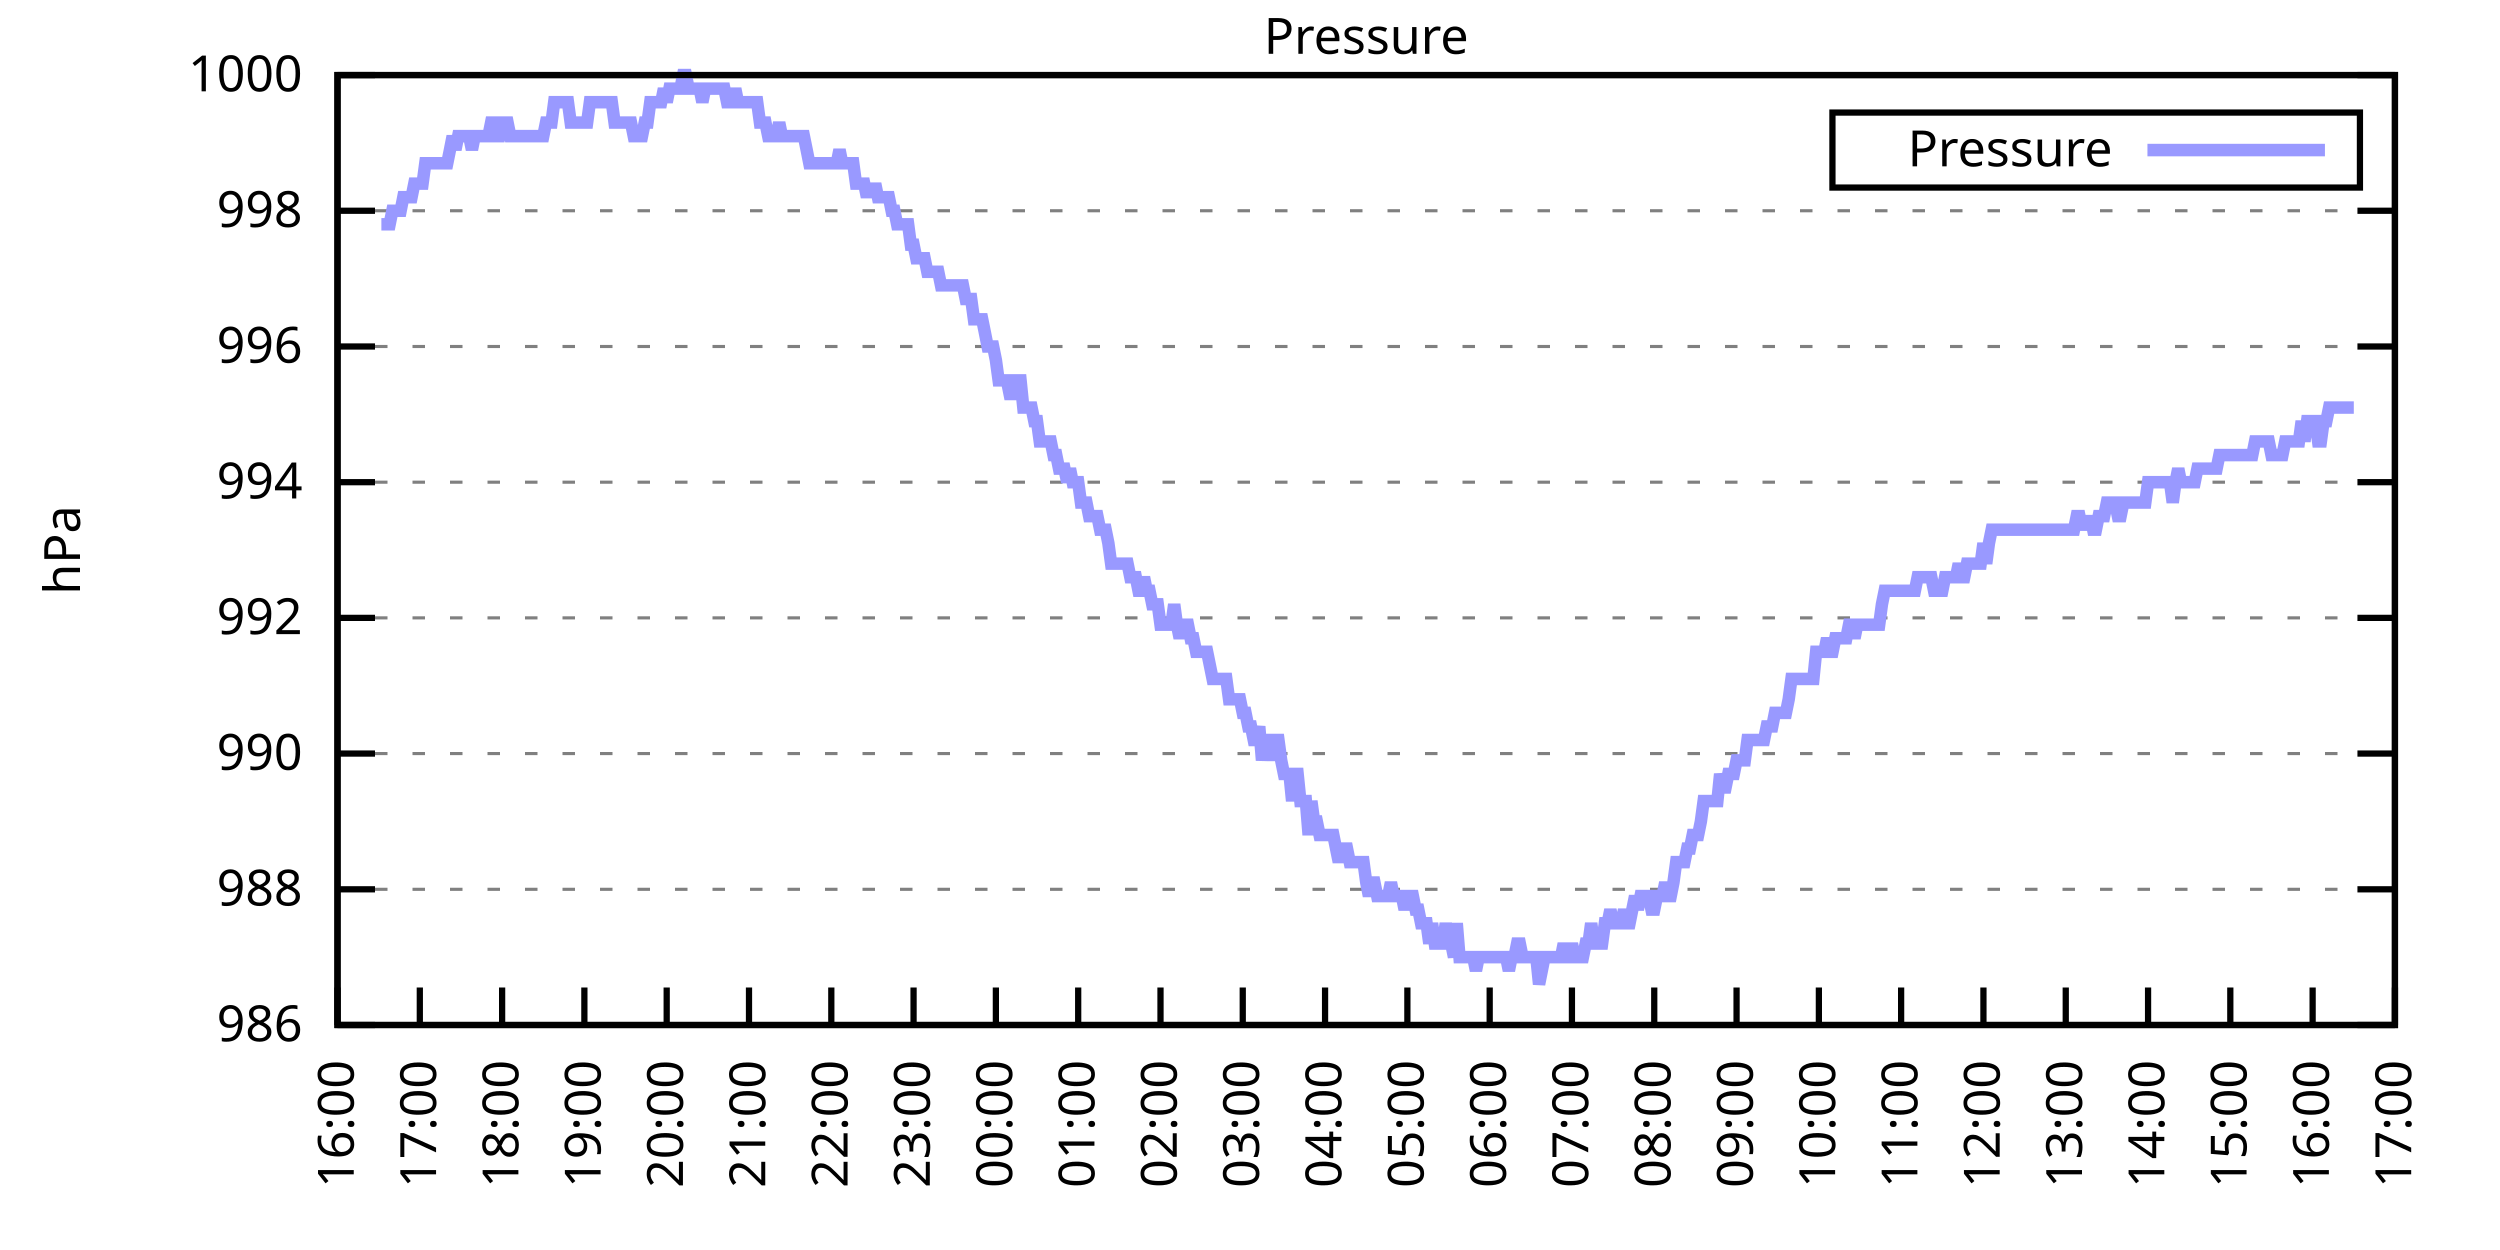
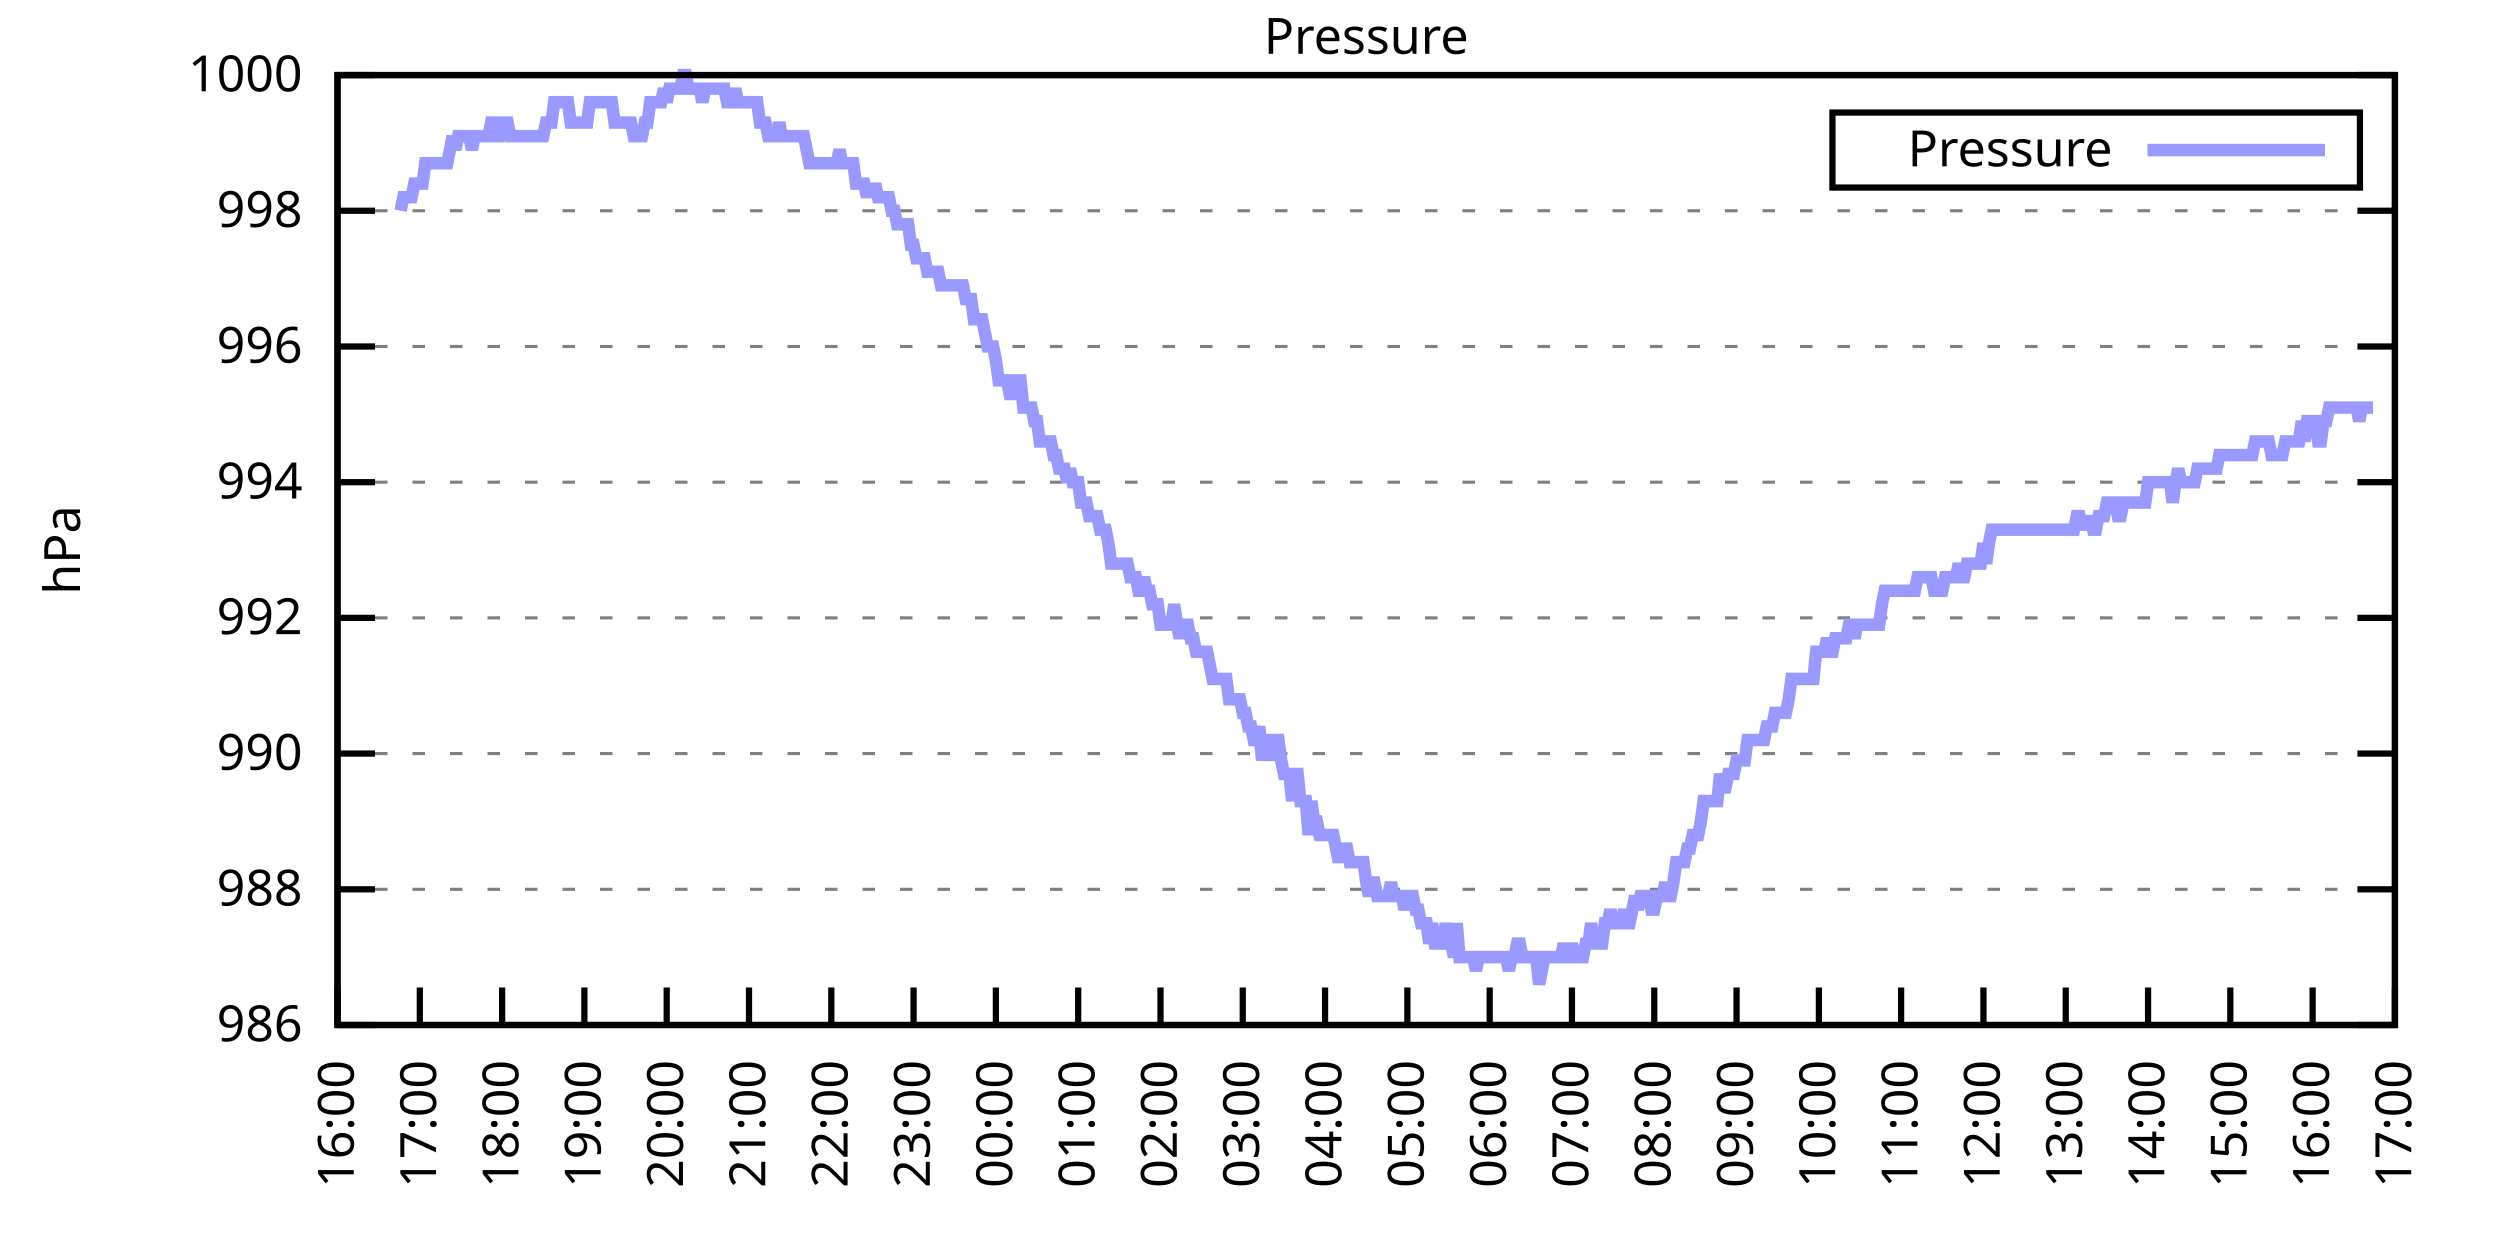
<svg xmlns="http://www.w3.org/2000/svg" xmlns:xlink="http://www.w3.org/1999/xlink" width="400" height="200" viewBox="0 0 400 200">
  <g id="gnuplot_canvas">
    <rect x="0" y="0" width="400" height="200" fill="none" />
    <defs>
      <circle id="gpDot" r="0.5" stroke-width="0.5" stroke="currentColor" />
      <path id="gpPt0" stroke-width="0.333" stroke="currentColor" d="M-1,0 h2 M0,-1 v2" />
      <path id="gpPt1" stroke-width="0.333" stroke="currentColor" d="M-1,-1 L1,1 M1,-1 L-1,1" />
      <path id="gpPt2" stroke-width="0.333" stroke="currentColor" d="M-1,0 L1,0 M0,-1 L0,1 M-1,-1 L1,1 M-1,1 L1,-1" />
      <rect id="gpPt3" stroke-width="0.333" stroke="currentColor" x="-1" y="-1" width="2" height="2" />
      <rect id="gpPt4" stroke-width="0.333" stroke="currentColor" fill="currentColor" x="-1" y="-1" width="2" height="2" />
      <circle id="gpPt5" stroke-width="0.333" stroke="currentColor" cx="0" cy="0" r="1" />
      <use xlink:href="#gpPt5" id="gpPt6" fill="currentColor" stroke="none" />
      <path id="gpPt7" stroke-width="0.333" stroke="currentColor" d="M0,-1.33 L-1.33,0.67 L1.33,0.67 z" />
      <use xlink:href="#gpPt7" id="gpPt8" fill="currentColor" stroke="none" />
      <use xlink:href="#gpPt7" id="gpPt9" stroke="currentColor" transform="rotate(180)" />
      <use xlink:href="#gpPt9" id="gpPt10" fill="currentColor" stroke="none" />
      <use xlink:href="#gpPt3" id="gpPt11" stroke="currentColor" transform="rotate(45)" />
      <use xlink:href="#gpPt11" id="gpPt12" fill="currentColor" stroke="none" />
      <path id="gpPt13" stroke-width="0.333" stroke="currentColor" d="M0,1.330 L1.265,0.411 L0.782,-1.067 L-0.782,-1.076 L-1.265,0.411 z" />
      <use xlink:href="#gpPt13" id="gpPt14" fill="currentColor" stroke="none" />
      <filter id="textbox" filterUnits="objectBoundingBox" x="0" y="0" height="1" width="1">
        <feFlood flood-color="white" flood-opacity="1" result="bgnd" />
        <feComposite in="SourceGraphic" in2="bgnd" operator="atop" />
      </filter>
      <filter id="greybox" filterUnits="objectBoundingBox" x="0" y="0" height="1" width="1">
        <feFlood flood-color="lightgrey" flood-opacity="1" result="grey" />
        <feComposite in="SourceGraphic" in2="grey" operator="atop" />
      </filter>
    </defs>
    <g fill="none" color="white" stroke="currentColor" stroke-width="1.00" stroke-linecap="butt" stroke-linejoin="miter">
</g>
    <g fill="none" color="black" stroke="currentColor" stroke-width="1.00" stroke-linecap="butt" stroke-linejoin="miter">
      <g stroke="none" shape-rendering="crispEdges">
        <polygon fill="rgb(255, 255, 255)" points="54.00,164.00 383.18,164.00 383.18,12.02 54.00,12.02 " />
      </g>
    </g>
    <g fill="none" color="black" stroke="currentColor" stroke-width="1.00" stroke-linecap="butt" stroke-linejoin="miter">
</g>
    <g fill="none" color="black" stroke="black" stroke-width="0.50" stroke-linecap="butt" stroke-linejoin="miter">
</g>
    <g fill="none" color="gray" stroke="currentColor" stroke-width="0.50" stroke-linecap="butt" stroke-linejoin="miter">
      <path stroke="gray" stroke-dasharray="2,4" class="gridline" d="M54.00,164.00 L383.19,164.00  " />
    </g>
    <g fill="none" color="gray" stroke="gray" stroke-width="1.00" stroke-linecap="butt" stroke-linejoin="miter">
</g>
    <g fill="none" color="black" stroke="currentColor" stroke-width="1.00" stroke-linecap="butt" stroke-linejoin="miter">
      <path stroke="black" d="M54.00,164.00 L60.00,164.00 M383.19,164.00 L377.19,164.00  " />
      <g transform="translate(48.40,166.60)" stroke="none" fill="black" font-family="Sans" font-size="8.00" text-anchor="end">
        <text>
          <tspan font-family="Sans"> 986</tspan>
        </text>
      </g>
    </g>
    <g fill="none" color="black" stroke="currentColor" stroke-width="1.00" stroke-linecap="butt" stroke-linejoin="miter">
</g>
    <g fill="none" color="black" stroke="black" stroke-width="0.50" stroke-linecap="butt" stroke-linejoin="miter">
</g>
    <g fill="none" color="gray" stroke="currentColor" stroke-width="0.50" stroke-linecap="butt" stroke-linejoin="miter">
      <path stroke="gray" stroke-dasharray="2,4" class="gridline" d="M54.00,142.29 L383.19,142.29  " />
    </g>
    <g fill="none" color="gray" stroke="gray" stroke-width="1.00" stroke-linecap="butt" stroke-linejoin="miter">
</g>
    <g fill="none" color="black" stroke="currentColor" stroke-width="1.00" stroke-linecap="butt" stroke-linejoin="miter">
      <path stroke="black" d="M54.00,142.29 L60.00,142.29 M383.19,142.29 L377.19,142.29  " />
      <g transform="translate(48.40,144.89)" stroke="none" fill="black" font-family="Sans" font-size="8.00" text-anchor="end">
        <text>
          <tspan font-family="Sans"> 988</tspan>
        </text>
      </g>
    </g>
    <g fill="none" color="black" stroke="currentColor" stroke-width="1.00" stroke-linecap="butt" stroke-linejoin="miter">
</g>
    <g fill="none" color="black" stroke="black" stroke-width="0.50" stroke-linecap="butt" stroke-linejoin="miter">
</g>
    <g fill="none" color="gray" stroke="currentColor" stroke-width="0.50" stroke-linecap="butt" stroke-linejoin="miter">
      <path stroke="gray" stroke-dasharray="2,4" class="gridline" d="M54.00,120.57 L383.19,120.57  " />
    </g>
    <g fill="none" color="gray" stroke="gray" stroke-width="1.00" stroke-linecap="butt" stroke-linejoin="miter">
</g>
    <g fill="none" color="black" stroke="currentColor" stroke-width="1.00" stroke-linecap="butt" stroke-linejoin="miter">
      <path stroke="black" d="M54.00,120.57 L60.00,120.57 M383.19,120.57 L377.19,120.57  " />
      <g transform="translate(48.40,123.17)" stroke="none" fill="black" font-family="Sans" font-size="8.00" text-anchor="end">
        <text>
          <tspan font-family="Sans"> 990</tspan>
        </text>
      </g>
    </g>
    <g fill="none" color="black" stroke="currentColor" stroke-width="1.00" stroke-linecap="butt" stroke-linejoin="miter">
</g>
    <g fill="none" color="black" stroke="black" stroke-width="0.50" stroke-linecap="butt" stroke-linejoin="miter">
</g>
    <g fill="none" color="gray" stroke="currentColor" stroke-width="0.50" stroke-linecap="butt" stroke-linejoin="miter">
      <path stroke="gray" stroke-dasharray="2,4" class="gridline" d="M54.00,98.86 L383.19,98.86  " />
    </g>
    <g fill="none" color="gray" stroke="gray" stroke-width="1.00" stroke-linecap="butt" stroke-linejoin="miter">
</g>
    <g fill="none" color="black" stroke="currentColor" stroke-width="1.00" stroke-linecap="butt" stroke-linejoin="miter">
      <path stroke="black" d="M54.00,98.86 L60.00,98.86 M383.19,98.86 L377.19,98.86  " />
      <g transform="translate(48.40,101.46)" stroke="none" fill="black" font-family="Sans" font-size="8.00" text-anchor="end">
        <text>
          <tspan font-family="Sans"> 992</tspan>
        </text>
      </g>
    </g>
    <g fill="none" color="black" stroke="currentColor" stroke-width="1.00" stroke-linecap="butt" stroke-linejoin="miter">
</g>
    <g fill="none" color="black" stroke="black" stroke-width="0.50" stroke-linecap="butt" stroke-linejoin="miter">
</g>
    <g fill="none" color="gray" stroke="currentColor" stroke-width="0.50" stroke-linecap="butt" stroke-linejoin="miter">
      <path stroke="gray" stroke-dasharray="2,4" class="gridline" d="M54.00,77.15 L383.19,77.15  " />
    </g>
    <g fill="none" color="gray" stroke="gray" stroke-width="1.00" stroke-linecap="butt" stroke-linejoin="miter">
</g>
    <g fill="none" color="black" stroke="currentColor" stroke-width="1.00" stroke-linecap="butt" stroke-linejoin="miter">
      <path stroke="black" d="M54.00,77.15 L60.00,77.15 M383.19,77.15 L377.19,77.15  " />
      <g transform="translate(48.40,79.75)" stroke="none" fill="black" font-family="Sans" font-size="8.00" text-anchor="end">
        <text>
          <tspan font-family="Sans"> 994</tspan>
        </text>
      </g>
    </g>
    <g fill="none" color="black" stroke="currentColor" stroke-width="1.00" stroke-linecap="butt" stroke-linejoin="miter">
</g>
    <g fill="none" color="black" stroke="black" stroke-width="0.50" stroke-linecap="butt" stroke-linejoin="miter">
</g>
    <g fill="none" color="gray" stroke="currentColor" stroke-width="0.50" stroke-linecap="butt" stroke-linejoin="miter">
      <path stroke="gray" stroke-dasharray="2,4" class="gridline" d="M54.00,55.44 L383.19,55.44  " />
    </g>
    <g fill="none" color="gray" stroke="gray" stroke-width="1.00" stroke-linecap="butt" stroke-linejoin="miter">
</g>
    <g fill="none" color="black" stroke="currentColor" stroke-width="1.00" stroke-linecap="butt" stroke-linejoin="miter">
      <path stroke="black" d="M54.00,55.44 L60.00,55.44 M383.19,55.44 L377.19,55.44  " />
      <g transform="translate(48.40,58.04)" stroke="none" fill="black" font-family="Sans" font-size="8.00" text-anchor="end">
        <text>
          <tspan font-family="Sans"> 996</tspan>
        </text>
      </g>
    </g>
    <g fill="none" color="black" stroke="currentColor" stroke-width="1.00" stroke-linecap="butt" stroke-linejoin="miter">
</g>
    <g fill="none" color="black" stroke="black" stroke-width="0.50" stroke-linecap="butt" stroke-linejoin="miter">
</g>
    <g fill="none" color="gray" stroke="currentColor" stroke-width="0.50" stroke-linecap="butt" stroke-linejoin="miter">
      <path stroke="gray" stroke-dasharray="2,4" class="gridline" d="M54.00,33.72 L383.19,33.72  " />
    </g>
    <g fill="none" color="gray" stroke="gray" stroke-width="1.00" stroke-linecap="butt" stroke-linejoin="miter">
</g>
    <g fill="none" color="black" stroke="currentColor" stroke-width="1.00" stroke-linecap="butt" stroke-linejoin="miter">
      <path stroke="black" d="M54.00,33.72 L60.00,33.72 M383.19,33.72 L377.19,33.72  " />
      <g transform="translate(48.40,36.32)" stroke="none" fill="black" font-family="Sans" font-size="8.00" text-anchor="end">
        <text>
          <tspan font-family="Sans"> 998</tspan>
        </text>
      </g>
    </g>
    <g fill="none" color="black" stroke="currentColor" stroke-width="1.00" stroke-linecap="butt" stroke-linejoin="miter">
</g>
    <g fill="none" color="black" stroke="black" stroke-width="0.50" stroke-linecap="butt" stroke-linejoin="miter">
</g>
    <g fill="none" color="gray" stroke="currentColor" stroke-width="0.50" stroke-linecap="butt" stroke-linejoin="miter">
      <path stroke="gray" stroke-dasharray="2,4" class="gridline" d="M54.00,12.01 L383.19,12.01  " />
    </g>
    <g fill="none" color="gray" stroke="gray" stroke-width="1.00" stroke-linecap="butt" stroke-linejoin="miter">
</g>
    <g fill="none" color="black" stroke="currentColor" stroke-width="1.00" stroke-linecap="butt" stroke-linejoin="miter">
      <path stroke="black" d="M54.00,12.01 L60.00,12.01 M383.19,12.01 L377.19,12.01  " />
      <g transform="translate(48.40,14.61)" stroke="none" fill="black" font-family="Sans" font-size="8.00" text-anchor="end">
        <text>
          <tspan font-family="Sans"> 1000</tspan>
        </text>
      </g>
    </g>
    <g fill="none" color="black" stroke="currentColor" stroke-width="1.00" stroke-linecap="butt" stroke-linejoin="miter">
      <path stroke="black" d="M54.00,164.00 L54.00,158.00  " />
      <g transform="translate(56.60,169.60) rotate(270.00)" stroke="none" fill="black" font-family="Sans" font-size="8.00" text-anchor="end">
        <text>
          <tspan font-family="Sans">16:00</tspan>
        </text>
      </g>
    </g>
    <g fill="none" color="black" stroke="currentColor" stroke-width="1.00" stroke-linecap="butt" stroke-linejoin="miter">
      <path stroke="black" d="M67.17,164.00 L67.17,158.00  " />
      <g transform="translate(69.77,169.60) rotate(270.00)" stroke="none" fill="black" font-family="Sans" font-size="8.00" text-anchor="end">
        <text>
          <tspan font-family="Sans">17:00</tspan>
        </text>
      </g>
    </g>
    <g fill="none" color="black" stroke="currentColor" stroke-width="1.00" stroke-linecap="butt" stroke-linejoin="miter">
      <path stroke="black" d="M80.34,164.00 L80.34,158.00  " />
      <g transform="translate(82.94,169.60) rotate(270.00)" stroke="none" fill="black" font-family="Sans" font-size="8.00" text-anchor="end">
        <text>
          <tspan font-family="Sans">18:00</tspan>
        </text>
      </g>
    </g>
    <g fill="none" color="black" stroke="currentColor" stroke-width="1.00" stroke-linecap="butt" stroke-linejoin="miter">
      <path stroke="black" d="M93.50,164.00 L93.50,158.00  " />
      <g transform="translate(96.10,169.60) rotate(270.00)" stroke="none" fill="black" font-family="Sans" font-size="8.00" text-anchor="end">
        <text>
          <tspan font-family="Sans">19:00</tspan>
        </text>
      </g>
    </g>
    <g fill="none" color="black" stroke="currentColor" stroke-width="1.00" stroke-linecap="butt" stroke-linejoin="miter">
      <path stroke="black" d="M106.67,164.00 L106.67,158.00  " />
      <g transform="translate(109.27,169.60) rotate(270.00)" stroke="none" fill="black" font-family="Sans" font-size="8.00" text-anchor="end">
        <text>
          <tspan font-family="Sans">20:00</tspan>
        </text>
      </g>
    </g>
    <g fill="none" color="black" stroke="currentColor" stroke-width="1.00" stroke-linecap="butt" stroke-linejoin="miter">
      <path stroke="black" d="M119.84,164.00 L119.84,158.00  " />
      <g transform="translate(122.44,169.60) rotate(270.00)" stroke="none" fill="black" font-family="Sans" font-size="8.00" text-anchor="end">
        <text>
          <tspan font-family="Sans">21:00</tspan>
        </text>
      </g>
    </g>
    <g fill="none" color="black" stroke="currentColor" stroke-width="1.00" stroke-linecap="butt" stroke-linejoin="miter">
      <path stroke="black" d="M133.01,164.00 L133.01,158.00  " />
      <g transform="translate(135.61,169.60) rotate(270.00)" stroke="none" fill="black" font-family="Sans" font-size="8.00" text-anchor="end">
        <text>
          <tspan font-family="Sans">22:00</tspan>
        </text>
      </g>
    </g>
    <g fill="none" color="black" stroke="currentColor" stroke-width="1.00" stroke-linecap="butt" stroke-linejoin="miter">
      <path stroke="black" d="M146.17,164.00 L146.17,158.00  " />
      <g transform="translate(148.77,169.60) rotate(270.00)" stroke="none" fill="black" font-family="Sans" font-size="8.00" text-anchor="end">
        <text>
          <tspan font-family="Sans">23:00</tspan>
        </text>
      </g>
    </g>
    <g fill="none" color="black" stroke="currentColor" stroke-width="1.00" stroke-linecap="butt" stroke-linejoin="miter">
      <path stroke="black" d="M159.34,164.00 L159.34,158.00  " />
      <g transform="translate(161.94,169.60) rotate(270.00)" stroke="none" fill="black" font-family="Sans" font-size="8.00" text-anchor="end">
        <text>
          <tspan font-family="Sans">00:00</tspan>
        </text>
      </g>
    </g>
    <g fill="none" color="black" stroke="currentColor" stroke-width="1.00" stroke-linecap="butt" stroke-linejoin="miter">
      <path stroke="black" d="M172.51,164.00 L172.51,158.00  " />
      <g transform="translate(175.11,169.60) rotate(270.00)" stroke="none" fill="black" font-family="Sans" font-size="8.00" text-anchor="end">
        <text>
          <tspan font-family="Sans">01:00</tspan>
        </text>
      </g>
    </g>
    <g fill="none" color="black" stroke="currentColor" stroke-width="1.00" stroke-linecap="butt" stroke-linejoin="miter">
      <path stroke="black" d="M185.68,164.00 L185.68,158.00  " />
      <g transform="translate(188.28,169.60) rotate(270.00)" stroke="none" fill="black" font-family="Sans" font-size="8.00" text-anchor="end">
        <text>
          <tspan font-family="Sans">02:00</tspan>
        </text>
      </g>
    </g>
    <g fill="none" color="black" stroke="currentColor" stroke-width="1.00" stroke-linecap="butt" stroke-linejoin="miter">
      <path stroke="black" d="M198.84,164.00 L198.84,158.00  " />
      <g transform="translate(201.44,169.60) rotate(270.00)" stroke="none" fill="black" font-family="Sans" font-size="8.00" text-anchor="end">
        <text>
          <tspan font-family="Sans">03:00</tspan>
        </text>
      </g>
    </g>
    <g fill="none" color="black" stroke="currentColor" stroke-width="1.00" stroke-linecap="butt" stroke-linejoin="miter">
      <path stroke="black" d="M212.01,164.00 L212.01,158.00  " />
      <g transform="translate(214.61,169.60) rotate(270.00)" stroke="none" fill="black" font-family="Sans" font-size="8.00" text-anchor="end">
        <text>
          <tspan font-family="Sans">04:00</tspan>
        </text>
      </g>
    </g>
    <g fill="none" color="black" stroke="currentColor" stroke-width="1.00" stroke-linecap="butt" stroke-linejoin="miter">
      <path stroke="black" d="M225.18,164.00 L225.18,158.00  " />
      <g transform="translate(227.78,169.60) rotate(270.00)" stroke="none" fill="black" font-family="Sans" font-size="8.00" text-anchor="end">
        <text>
          <tspan font-family="Sans">05:00</tspan>
        </text>
      </g>
    </g>
    <g fill="none" color="black" stroke="currentColor" stroke-width="1.00" stroke-linecap="butt" stroke-linejoin="miter">
      <path stroke="black" d="M238.35,164.00 L238.35,158.00  " />
      <g transform="translate(240.95,169.60) rotate(270.00)" stroke="none" fill="black" font-family="Sans" font-size="8.00" text-anchor="end">
        <text>
          <tspan font-family="Sans">06:00</tspan>
        </text>
      </g>
    </g>
    <g fill="none" color="black" stroke="currentColor" stroke-width="1.00" stroke-linecap="butt" stroke-linejoin="miter">
      <path stroke="black" d="M251.51,164.00 L251.51,158.00  " />
      <g transform="translate(254.11,169.60) rotate(270.00)" stroke="none" fill="black" font-family="Sans" font-size="8.00" text-anchor="end">
        <text>
          <tspan font-family="Sans">07:00</tspan>
        </text>
      </g>
    </g>
    <g fill="none" color="black" stroke="currentColor" stroke-width="1.00" stroke-linecap="butt" stroke-linejoin="miter">
      <path stroke="black" d="M264.68,164.00 L264.68,158.00  " />
      <g transform="translate(267.28,169.60) rotate(270.00)" stroke="none" fill="black" font-family="Sans" font-size="8.00" text-anchor="end">
        <text>
          <tspan font-family="Sans">08:00</tspan>
        </text>
      </g>
    </g>
    <g fill="none" color="black" stroke="currentColor" stroke-width="1.00" stroke-linecap="butt" stroke-linejoin="miter">
      <path stroke="black" d="M277.85,164.00 L277.85,158.00  " />
      <g transform="translate(280.45,169.60) rotate(270.00)" stroke="none" fill="black" font-family="Sans" font-size="8.00" text-anchor="end">
        <text>
          <tspan font-family="Sans">09:00</tspan>
        </text>
      </g>
    </g>
    <g fill="none" color="black" stroke="currentColor" stroke-width="1.00" stroke-linecap="butt" stroke-linejoin="miter">
      <path stroke="black" d="M291.02,164.00 L291.02,158.00  " />
      <g transform="translate(293.62,169.60) rotate(270.00)" stroke="none" fill="black" font-family="Sans" font-size="8.00" text-anchor="end">
        <text>
          <tspan font-family="Sans">10:00</tspan>
        </text>
      </g>
    </g>
    <g fill="none" color="black" stroke="currentColor" stroke-width="1.00" stroke-linecap="butt" stroke-linejoin="miter">
      <path stroke="black" d="M304.18,164.00 L304.18,158.00  " />
      <g transform="translate(306.78,169.60) rotate(270.00)" stroke="none" fill="black" font-family="Sans" font-size="8.00" text-anchor="end">
        <text>
          <tspan font-family="Sans">11:00</tspan>
        </text>
      </g>
    </g>
    <g fill="none" color="black" stroke="currentColor" stroke-width="1.00" stroke-linecap="butt" stroke-linejoin="miter">
      <path stroke="black" d="M317.35,164.00 L317.35,158.00  " />
      <g transform="translate(319.95,169.60) rotate(270.00)" stroke="none" fill="black" font-family="Sans" font-size="8.00" text-anchor="end">
        <text>
          <tspan font-family="Sans">12:00</tspan>
        </text>
      </g>
    </g>
    <g fill="none" color="black" stroke="currentColor" stroke-width="1.00" stroke-linecap="butt" stroke-linejoin="miter">
      <path stroke="black" d="M330.52,164.00 L330.52,158.00  " />
      <g transform="translate(333.12,169.60) rotate(270.00)" stroke="none" fill="black" font-family="Sans" font-size="8.00" text-anchor="end">
        <text>
          <tspan font-family="Sans">13:00</tspan>
        </text>
      </g>
    </g>
    <g fill="none" color="black" stroke="currentColor" stroke-width="1.00" stroke-linecap="butt" stroke-linejoin="miter">
      <path stroke="black" d="M343.69,164.00 L343.69,158.00  " />
      <g transform="translate(346.29,169.60) rotate(270.00)" stroke="none" fill="black" font-family="Sans" font-size="8.00" text-anchor="end">
        <text>
          <tspan font-family="Sans">14:00</tspan>
        </text>
      </g>
    </g>
    <g fill="none" color="black" stroke="currentColor" stroke-width="1.00" stroke-linecap="butt" stroke-linejoin="miter">
      <path stroke="black" d="M356.85,164.00 L356.85,158.00  " />
      <g transform="translate(359.45,169.60) rotate(270.00)" stroke="none" fill="black" font-family="Sans" font-size="8.00" text-anchor="end">
        <text>
          <tspan font-family="Sans">15:00</tspan>
        </text>
      </g>
    </g>
    <g fill="none" color="black" stroke="currentColor" stroke-width="1.00" stroke-linecap="butt" stroke-linejoin="miter">
      <path stroke="black" d="M370.02,164.00 L370.02,158.00  " />
      <g transform="translate(372.62,169.60) rotate(270.00)" stroke="none" fill="black" font-family="Sans" font-size="8.00" text-anchor="end">
        <text>
          <tspan font-family="Sans">16:00</tspan>
        </text>
      </g>
    </g>
    <g fill="none" color="black" stroke="currentColor" stroke-width="1.00" stroke-linecap="butt" stroke-linejoin="miter">
      <path stroke="black" d="M383.19,164.00 L383.19,158.00  " />
      <g transform="translate(385.79,169.60) rotate(270.00)" stroke="none" fill="black" font-family="Sans" font-size="8.00" text-anchor="end">
        <text>
          <tspan font-family="Sans">17:00</tspan>
        </text>
      </g>
    </g>
    <g fill="none" color="black" stroke="currentColor" stroke-width="1.00" stroke-linecap="butt" stroke-linejoin="miter">
</g>
    <g fill="none" color="black" stroke="currentColor" stroke-width="1.00" stroke-linecap="butt" stroke-linejoin="miter">
      <path stroke="black" d="M54.00,12.01 L54.00,164.00 L383.19,164.00 L383.19,12.01 L54.00,12.01 Z  " />
    </g>
    <g fill="none" color="black" stroke="currentColor" stroke-width="1.00" stroke-linecap="butt" stroke-linejoin="miter">
</g>
    <g fill="none" color="black" stroke="currentColor" stroke-width="1.00" stroke-linecap="butt" stroke-linejoin="miter">
      <path stroke="black" d="M293.19,30.01 L293.19,18.01 L377.59,18.01 L377.59,30.01 L293.19,30.01 Z  " />
    </g>
    <g id="Pressure_plot_1">
      <g fill="none" color="white" stroke="black" stroke-width="2.00" stroke-linecap="butt" stroke-linejoin="miter">
</g>
      <g fill="none" color="black" stroke="currentColor" stroke-width="2.00" stroke-linecap="butt" stroke-linejoin="miter">
        <g transform="translate(337.99,26.61)" stroke="none" fill="black" font-family="Sans" font-size="8.00" text-anchor="end">
          <text>
            <tspan font-family="Sans">Pressure</tspan>
          </text>
        </g>
      </g>
      <g fill="none" color="black" stroke="currentColor" stroke-width="2.00" stroke-linecap="butt" stroke-linejoin="miter">
-         <path stroke="rgb(153, 153, 255)" d="M343.59,24.01 L371.99,24.01 M61.02,35.89 L61.46,35.89 L61.90,35.89 L62.34,35.89 L62.78,33.72 L63.22,33.72   L63.66,33.72 L64.10,33.72 L64.53,31.55 L64.97,31.55 L65.41,31.55 L65.85,31.55 L66.29,29.38 L66.73,29.38   L67.17,29.38 L67.61,29.38 L68.05,26.12 L68.48,26.12 L68.92,26.12 L69.36,26.12 L69.80,26.12 L70.24,26.12   L70.68,26.12 L71.12,26.12 L71.56,26.12 L72.00,23.95 L72.43,21.78 L72.87,23.95 L73.31,21.78 L73.75,21.78   L74.19,21.78 L74.63,21.78 L75.07,21.78 L75.51,23.95 L75.95,21.78 L76.38,21.78 L76.82,21.78 L77.26,21.78   L77.70,21.78 L78.14,21.78 L78.58,19.61 L79.02,19.61 L79.46,21.78 L79.90,21.78 L80.34,19.61 L80.77,19.61   L81.21,19.61 L81.65,21.78 L82.09,21.78 L82.53,21.78 L82.97,21.78 L83.41,21.78 L83.85,21.78 L84.29,21.78   L84.72,21.78 L85.16,21.78 L85.60,21.78 L86.04,21.78 L86.48,21.78 L86.92,21.78 L87.36,19.61 L87.80,19.61   L88.24,19.61 L88.67,16.35 L89.11,16.35 L89.55,16.35 L89.99,16.35 L90.43,16.35 L90.87,16.35 L91.31,19.61   L91.75,19.61 L92.19,19.61 L92.62,19.61 L93.06,19.61 L93.50,19.61 L93.94,19.61 L94.38,16.35 L94.82,16.35   L95.26,16.35 L95.70,16.35 L96.14,16.35 L96.58,16.35 L97.01,16.35 L97.45,16.35 L97.89,16.35 L98.33,19.61   L98.77,19.61 L99.21,19.61 L99.65,19.61 L100.09,19.61 L100.53,19.61 L100.96,19.61 L101.40,21.78 L101.84,21.78   L102.28,21.78 L102.72,21.78 L103.16,19.61 L103.60,19.61 L104.04,16.35 L104.48,16.35 L104.91,16.35 L105.35,16.35   L105.79,16.35 L106.23,14.18 L106.67,16.35 L107.11,14.18 L107.55,14.18 L107.99,14.18 L108.43,14.18 L108.87,14.18   L109.30,12.01 L109.74,12.01 L110.18,14.18 L110.62,14.18 L111.06,14.18 L111.50,14.18 L111.94,14.18 L112.38,16.35   L112.82,14.18 L113.25,14.18 L113.69,14.18 L114.13,14.18 L114.57,14.18 L115.01,14.18 L115.45,14.18 L115.89,14.18   L116.33,16.35 L116.77,16.35 L117.20,16.35 L117.64,14.18 L118.08,16.35 L118.52,16.35 L118.96,16.35 L119.40,16.35   L119.84,16.35 L120.28,16.35 L120.72,16.35 L121.15,16.35 L121.59,19.61 L122.03,19.61 L122.47,19.61 L122.91,21.78   L123.35,21.78 L123.79,21.78 L124.23,21.78 L124.67,19.61 L125.11,21.78 L125.54,21.78 L125.98,21.78 L126.42,21.78   L126.86,21.78 L127.30,21.78 L127.74,21.78 L128.18,21.78 L128.62,21.78 L129.06,23.95 L129.49,26.12 L129.93,26.12   L130.37,26.12 L130.81,26.12 L131.25,26.12 L131.69,26.12 L132.13,26.12 L132.57,26.12 L133.01,26.12 L133.44,26.12   L133.88,26.12 L134.32,23.95 L134.76,26.12 L135.20,26.12 L135.64,26.12 L136.08,26.12 L136.52,26.12 L136.96,29.38   L137.39,29.38 L137.83,29.38 L138.27,29.38 L138.71,31.55 L139.15,29.38 L139.59,31.55 L140.03,29.38 L140.47,31.55   L140.91,31.55 L141.35,31.55 L141.78,31.55 L142.22,31.55 L142.66,33.72 L143.10,33.72 L143.54,35.89 L143.98,35.89   L144.42,35.89 L144.86,35.89 L145.30,35.89 L145.73,39.15 L146.17,39.15 L146.61,41.32 L147.05,41.32 L147.49,41.32   L147.93,41.32 L148.37,43.49 L148.81,43.49 L149.25,43.49 L149.68,43.49 L150.12,43.49 L150.56,45.66 L151.00,45.66   L151.44,45.66 L151.88,45.66 L152.32,45.66 L152.76,45.66 L153.20,45.66 L153.63,45.66 L154.07,45.66 L154.51,47.84   L154.95,47.84 L155.39,47.84 L155.83,51.09 L156.27,51.09 L156.71,51.09 L157.15,51.09 L157.59,53.26 L158.02,55.44   L158.46,55.44 L158.90,55.44 L159.34,57.61 L159.78,60.86 L160.22,60.86 L160.66,60.86 L161.10,60.86 L161.54,63.04   L161.97,63.04 L162.41,60.86 L162.85,60.86 L163.29,60.86 L163.73,65.21 L164.17,65.21 L164.61,65.21 L165.05,65.21   L165.49,67.38 L165.92,67.38 L166.36,70.63 L166.80,70.63 L167.24,70.63 L167.68,70.63 L168.12,70.63 L168.56,72.81   L169.00,72.81 L169.44,74.98 L169.87,74.98 L170.31,74.98 L170.75,77.15 L171.19,74.98 L171.63,77.15 L172.07,77.15   L172.51,77.15 L172.95,80.41 L173.39,80.41 L173.83,80.41 L174.26,82.58 L174.70,82.58 L175.14,82.58 L175.58,82.58   L176.02,84.75 L176.46,84.75 L176.90,84.75 L177.34,86.92 L177.78,90.18 L178.21,90.18 L178.65,90.18 L179.09,90.18   L179.53,90.18 L179.97,90.18 L180.41,90.18 L180.85,92.35 L181.29,92.35 L181.73,92.35 L182.16,94.52 L182.60,94.52   L183.04,92.35 L183.48,94.52 L183.92,94.52 L184.36,96.69 L184.80,96.69 L185.24,96.69 L185.68,99.95 L186.11,99.95   L186.55,99.95 L186.99,99.95 L187.43,99.95 L187.87,96.69 L188.31,99.95 L188.75,102.12 L189.19,99.95 L189.63,99.95   L190.07,99.95 L190.50,102.12 L190.94,102.12 L191.38,104.29 L191.82,104.29 L192.26,104.29 L192.70,104.29 L193.14,104.29   L193.58,106.46 L194.02,108.63 L194.45,108.63 L194.89,108.63 L195.33,108.63 L195.77,108.63 L196.21,108.63 L196.65,111.89   L197.09,111.89 L197.53,111.89 L197.97,111.89 L198.40,111.89 L198.84,114.06 L199.28,114.06 L199.72,116.23 L200.16,116.23   L200.60,118.40 L201.04,118.40 L201.48,116.23 L201.92,121.66 L202.35,118.40 L202.79,118.40 L203.23,118.40 L203.67,121.66   L204.11,118.40 L204.55,118.40 L204.99,121.66 L205.43,123.83 L205.87,123.83 L206.31,123.83 L206.74,128.17 L207.18,123.83   L207.62,123.83 L208.06,128.17 L208.50,128.17 L208.94,128.17 L209.38,133.60 L209.82,128.17 L210.26,131.43 L210.69,131.43   L211.13,133.60 L211.57,133.60 L212.01,133.60 L212.45,133.60 L212.89,133.60 L213.33,133.60 L213.77,135.77 L214.21,137.94   L214.64,135.77 L215.08,135.77 L215.52,135.77 L215.96,137.94 L216.40,137.94 L216.84,137.94 L217.28,137.94 L217.72,137.94   L218.16,137.94 L218.60,141.20 L219.03,143.37 L219.47,141.20 L219.91,141.20 L220.35,143.37 L220.79,143.37 L221.23,143.37   L221.67,143.37 L222.11,143.37 L222.55,141.20 L222.98,143.37 L223.42,143.37 L223.86,143.37 L224.30,143.37 L224.74,145.54   L225.18,143.37 L225.62,143.37 L226.06,143.37 L226.50,145.54 L226.93,145.54 L227.37,147.72 L227.81,147.72 L228.25,147.72   L228.69,150.97 L229.13,147.72 L229.57,150.97 L230.01,150.97 L230.45,150.97 L230.88,150.97 L231.32,147.72 L231.76,150.97   L232.20,150.97 L232.64,153.14 L233.08,147.72 L233.52,153.14 L233.96,153.14 L234.40,153.14 L234.84,153.14 L235.27,153.14   L235.71,153.14 L236.15,155.31 L236.59,153.14 L237.03,153.14 L237.47,153.14 L237.91,153.14 L238.35,153.14 L238.79,153.14   L239.22,153.14 L239.66,153.14 L240.10,153.14 L240.54,153.14 L240.98,153.14 L241.42,155.31 L241.86,153.14 L242.30,153.14   L242.74,150.97 L243.17,150.97 L243.61,153.14 L244.05,153.14 L244.49,153.14 L244.93,153.14 L245.37,153.14 L245.81,153.14   L246.25,157.49 L246.69,155.31 L247.12,153.14 L247.56,153.14 L248.00,153.14 L248.44,153.14 L248.88,153.14 L249.32,153.14   L249.76,153.14 L250.20,150.97 L250.64,153.14 L251.08,153.14 L251.51,150.97 L251.95,153.14 L252.39,153.14 L252.83,153.14   L253.27,153.14 L253.71,150.97 L254.15,150.97 L254.59,147.72 L255.03,150.97 L255.46,150.97 L255.90,150.97 L256.34,150.97   L256.78,147.72 L257.22,147.72 L257.66,145.54 L258.10,147.72 L258.54,147.72 L258.98,147.72 L259.41,147.72 L259.85,145.54   L260.29,147.72 L260.73,147.72 L261.17,145.54 L261.61,143.37 L262.05,145.54 L262.49,143.37 L262.93,143.37 L263.36,143.37   L263.80,143.37 L264.24,145.54 L264.68,145.54 L265.12,143.37 L265.56,143.37 L266.00,143.37 L266.44,141.20 L266.88,143.37   L267.32,143.37 L267.75,141.20 L268.19,137.94 L268.63,137.94 L269.07,137.94 L269.51,137.94 L269.95,135.77 L270.39,135.77   L270.83,133.60 L271.27,133.60 L271.70,133.60 L272.14,131.43 L272.58,128.17 L273.02,128.17 L273.46,128.17 L273.90,128.17   L274.34,128.17 L274.78,128.17 L275.22,123.83 L275.65,126.00 L276.09,126.00 L276.53,123.83 L276.97,123.83 L277.41,123.83   L277.85,121.66 L278.29,121.66 L278.73,121.66 L279.17,121.66 L279.60,118.40 L280.04,118.40 L280.48,118.40 L280.92,118.40   L281.36,118.40 L281.80,118.40 L282.24,118.40 L282.68,116.23 L283.12,116.23 L283.56,116.23 L283.99,114.06 L284.43,114.06   L284.87,114.06 L285.31,114.06 L285.75,114.06 L286.19,111.89 L286.63,108.63 L287.07,108.63 L287.51,108.63 L287.94,108.63   L288.38,108.63 L288.82,108.63 L289.26,108.63 L289.70,108.63 L290.14,108.63 L290.58,104.29 L291.02,104.29 L291.46,104.29   L291.89,104.29 L292.33,102.12 L292.77,104.29 L293.21,104.29 L293.65,102.12 L294.09,102.12 L294.53,102.12 L294.97,102.12   L295.41,102.12 L295.84,99.95 L296.28,99.95 L296.72,102.12 L297.16,99.95 L297.60,99.95 L298.04,99.95 L298.48,99.95   L298.92,99.95 L299.36,99.95 L299.80,99.95 L300.23,99.95 L300.67,99.95 L301.11,96.69 L301.55,94.52 L301.99,94.52   L302.43,94.52 L302.87,94.52 L303.31,94.52 L303.75,94.52 L304.18,94.52 L304.62,94.52 L305.06,94.52 L305.50,94.52   L305.94,94.52 L306.38,94.52 L306.82,92.35 L307.26,92.35 L307.70,92.35 L308.13,92.35 L308.57,92.35 L309.01,92.35   L309.45,94.52 L309.89,94.52 L310.33,94.52 L310.77,94.52 L311.21,92.35 L311.65,92.35 L312.08,92.35 L312.52,92.35   L312.96,92.35 L313.40,90.18 L313.84,92.35 L314.28,92.35 L314.72,90.18 L315.16,90.18 L315.60,90.18 L316.04,90.18   L316.47,90.18 L316.91,90.18 L317.35,86.92 L317.79,90.18 L318.23,86.92 L318.67,84.75 L319.11,84.75 L319.55,84.75   L319.99,84.75 L320.42,84.75 L320.86,84.75 L321.30,84.75 L321.74,84.75 L322.18,84.75 L322.62,84.75 L323.06,84.75   L323.50,84.75 L323.94,84.75 L324.37,84.75 L324.81,84.75 L325.25,84.75 L325.69,84.75 L326.13,84.75 L326.57,84.75   L327.01,84.75 L327.45,84.75 L327.89,84.75 L328.33,84.75 L328.76,84.75 L329.20,84.75 L329.64,84.75 L330.08,84.75   L330.52,84.75 L330.96,84.75 L331.40,84.75 L331.84,84.75 L332.28,82.58 L332.71,82.58 L333.15,84.75 L333.59,82.58   L334.03,84.75 L334.47,82.58 L334.91,84.75 L335.35,84.75 L335.79,82.58 L336.23,82.58 L336.66,82.58 L337.10,80.41   L337.54,80.41 L337.98,80.41 L338.42,80.41 L338.86,82.58 L339.30,82.58 L339.74,80.41 L340.18,80.41 L340.61,80.41   L341.05,80.41 L341.49,80.41 L341.93,80.41 L342.37,80.41 L342.81,80.41 L343.25,80.41 L343.69,77.15 L344.13,77.15   L344.57,77.15 L345.00,77.15 L345.44,77.15 L345.88,77.15 L346.32,77.15 L346.76,77.15 L347.20,77.15 L347.64,80.41   L348.08,77.15 L348.52,74.98 L348.95,77.15 L349.39,77.15 L349.83,77.15 L350.27,77.15 L350.71,77.15 L351.15,77.15   L351.59,74.98 L352.03,74.98 L352.47,74.98 L352.90,74.98 L353.34,74.98 L353.78,74.98 L354.22,74.98 L354.66,74.98   L355.10,72.81 L355.54,72.81 L355.98,72.81 L356.42,72.81 L356.85,72.81 L357.29,72.81 L357.73,72.81 L358.17,72.81   L358.61,72.81 L359.05,72.81 L359.49,72.81 L359.93,72.81 L360.37,72.81 L360.81,70.63 L361.24,70.63 L361.68,70.63   L362.12,70.63 L362.56,70.63 L363.00,70.63 L363.44,72.81 L363.88,72.81 L364.32,72.81 L364.76,72.81 L365.19,72.81   L365.63,70.63 L366.07,70.63 L366.51,70.63 L366.95,70.63 L367.39,70.63 L367.83,70.63 L368.27,67.38 L368.71,70.63   L369.14,67.38 L369.58,67.38 L370.02,67.38 L370.46,67.38 L370.90,70.63 L371.34,70.63 L371.78,67.38 L372.22,67.38   L372.66,65.21 L373.09,65.21 L373.53,65.21 L373.97,65.21 L374.41,65.21 L374.85,65.21 L375.29,65.21 L375.73,65.21   L376.17,65.21 L376.61,65.21  " />
+         <path stroke="rgb(153, 153, 255)" d="M343.59,24.01 L371.99,24.01 M64.10,33.72 L64.53,31.55 L64.97,31.55 L65.41,31.55 L65.85,31.55 L66.29,29.38   L66.73,29.38 L67.17,29.38 L67.61,29.38 L68.05,26.12 L68.48,26.12 L68.92,26.12 L69.36,26.12 L69.80,26.12   L70.24,26.12 L70.68,26.12 L71.12,26.12 L71.56,26.12 L72.00,23.95 L72.43,21.78 L72.87,23.95 L73.31,21.78   L73.75,21.78 L74.19,21.78 L74.63,21.78 L75.07,21.78 L75.51,23.95 L75.95,21.78 L76.38,21.78 L76.82,21.78   L77.26,21.78 L77.70,21.78 L78.14,21.78 L78.58,19.61 L79.02,19.61 L79.46,21.78 L79.90,21.78 L80.34,19.61   L80.77,19.61 L81.21,19.61 L81.65,21.78 L82.09,21.78 L82.53,21.78 L82.97,21.78 L83.41,21.78 L83.85,21.78   L84.29,21.78 L84.72,21.78 L85.16,21.78 L85.60,21.78 L86.04,21.78 L86.48,21.78 L86.92,21.78 L87.36,19.61   L87.80,19.61 L88.24,19.61 L88.67,16.35 L89.11,16.35 L89.55,16.35 L89.99,16.35 L90.43,16.35 L90.87,16.35   L91.31,19.61 L91.75,19.61 L92.19,19.61 L92.62,19.61 L93.06,19.61 L93.50,19.61 L93.94,19.61 L94.38,16.35   L94.82,16.35 L95.26,16.35 L95.70,16.35 L96.14,16.35 L96.58,16.35 L97.01,16.35 L97.45,16.35 L97.89,16.35   L98.33,19.61 L98.77,19.61 L99.21,19.61 L99.65,19.61 L100.09,19.61 L100.53,19.61 L100.96,19.61 L101.40,21.78   L101.84,21.78 L102.28,21.78 L102.72,21.78 L103.16,19.61 L103.60,19.61 L104.04,16.35 L104.48,16.35 L104.91,16.35   L105.35,16.35 L105.79,16.35 L106.23,14.18 L106.67,16.35 L107.11,14.18 L107.55,14.18 L107.99,14.18 L108.43,14.18   L108.87,14.18 L109.30,12.01 L109.74,12.01 L110.18,14.18 L110.62,14.18 L111.06,14.18 L111.50,14.18 L111.94,14.18   L112.38,16.35 L112.82,14.18 L113.25,14.18 L113.69,14.18 L114.13,14.18 L114.57,14.18 L115.01,14.18 L115.45,14.18   L115.89,14.18 L116.33,16.35 L116.77,16.35 L117.20,16.35 L117.64,14.18 L118.08,16.35 L118.52,16.35 L118.96,16.35   L119.40,16.35 L119.84,16.35 L120.28,16.35 L120.72,16.35 L121.15,16.35 L121.59,19.61 L122.03,19.61 L122.47,19.61   L122.91,21.78 L123.35,21.78 L123.79,21.78 L124.23,21.78 L124.67,19.61 L125.11,21.78 L125.54,21.78 L125.98,21.78   L126.42,21.78 L126.86,21.78 L127.30,21.78 L127.74,21.78 L128.18,21.78 L128.62,21.78 L129.06,23.95 L129.49,26.12   L129.93,26.12 L130.37,26.12 L130.81,26.12 L131.25,26.12 L131.69,26.12 L132.13,26.12 L132.57,26.12 L133.01,26.12   L133.44,26.12 L133.88,26.12 L134.32,23.95 L134.76,26.12 L135.20,26.12 L135.64,26.12 L136.08,26.12 L136.52,26.12   L136.96,29.38 L137.39,29.38 L137.83,29.38 L138.27,29.38 L138.71,31.55 L139.15,29.38 L139.59,31.55 L140.03,29.38   L140.47,31.55 L140.91,31.55 L141.35,31.55 L141.78,31.55 L142.22,31.55 L142.66,33.72 L143.10,33.72 L143.54,35.89   L143.98,35.89 L144.42,35.89 L144.86,35.89 L145.30,35.89 L145.73,39.15 L146.17,39.15 L146.61,41.32 L147.05,41.32   L147.49,41.32 L147.93,41.32 L148.37,43.49 L148.81,43.49 L149.25,43.49 L149.68,43.49 L150.12,43.49 L150.56,45.66   L151.00,45.66 L151.44,45.66 L151.88,45.66 L152.32,45.66 L152.76,45.66 L153.20,45.66 L153.63,45.66 L154.07,45.66   L154.51,47.84 L154.95,47.84 L155.39,47.84 L155.83,51.09 L156.27,51.09 L156.71,51.09 L157.15,51.09 L157.59,53.26   L158.02,55.44 L158.46,55.44 L158.90,55.44 L159.34,57.61 L159.78,60.86 L160.22,60.86 L160.66,60.86 L161.10,60.86   L161.54,63.04 L161.97,63.04 L162.41,60.86 L162.85,60.86 L163.29,60.86 L163.73,65.21 L164.17,65.21 L164.61,65.21   L165.05,65.21 L165.49,67.38 L165.92,67.38 L166.36,70.63 L166.80,70.63 L167.24,70.63 L167.68,70.63 L168.12,70.63   L168.56,72.81 L169.00,72.81 L169.44,74.98 L169.87,74.98 L170.31,74.98 L170.75,77.15 L171.19,74.98 L171.63,77.15   L172.07,77.15 L172.51,77.15 L172.95,80.41 L173.39,80.41 L173.83,80.41 L174.26,82.58 L174.70,82.58 L175.14,82.58   L175.58,82.58 L176.02,84.75 L176.46,84.75 L176.90,84.75 L177.34,86.92 L177.78,90.18 L178.21,90.18 L178.65,90.18   L179.09,90.18 L179.53,90.18 L179.97,90.18 L180.41,90.18 L180.85,92.35 L181.29,92.35 L181.73,92.35 L182.16,94.52   L182.60,94.52 L183.04,92.35 L183.48,94.52 L183.92,94.52 L184.36,96.69 L184.80,96.69 L185.24,96.69 L185.68,99.95   L186.11,99.95 L186.55,99.95 L186.99,99.95 L187.43,99.95 L187.87,96.69 L188.31,99.95 L188.75,102.12 L189.19,99.95   L189.63,99.95 L190.07,99.95 L190.50,102.12 L190.94,102.12 L191.38,104.29 L191.82,104.29 L192.26,104.29 L192.70,104.29   L193.14,104.29 L193.58,106.46 L194.02,108.63 L194.45,108.63 L194.89,108.63 L195.33,108.63 L195.77,108.63 L196.21,108.63   L196.65,111.89 L197.09,111.89 L197.53,111.89 L197.97,111.89 L198.40,111.89 L198.84,114.06 L199.28,114.06 L199.72,116.23   L200.16,116.23 L200.60,118.40 L201.04,118.40 L201.48,116.23 L201.92,121.66 L202.35,118.40 L202.79,118.40 L203.23,118.40   L203.67,121.66 L204.11,118.40 L204.55,118.40 L204.99,121.66 L205.43,123.83 L205.87,123.83 L206.31,123.83 L206.74,128.17   L207.18,123.83 L207.62,123.83 L208.06,128.17 L208.50,128.17 L208.94,128.17 L209.38,133.60 L209.82,128.17 L210.26,131.43   L210.69,131.43 L211.13,133.60 L211.57,133.60 L212.01,133.60 L212.45,133.60 L212.89,133.60 L213.33,133.60 L213.77,135.77   L214.21,137.94 L214.64,135.77 L215.08,135.77 L215.52,135.77 L215.96,137.94 L216.40,137.94 L216.84,137.94 L217.28,137.94   L217.72,137.94 L218.16,137.94 L218.60,141.20 L219.03,143.37 L219.47,141.20 L219.91,141.20 L220.35,143.37 L220.79,143.37   L221.23,143.37 L221.67,143.37 L222.11,143.37 L222.55,141.20 L222.98,143.37 L223.42,143.37 L223.86,143.37 L224.30,143.37   L224.74,145.54 L225.18,143.37 L225.62,143.37 L226.06,143.37 L226.50,145.54 L226.93,145.54 L227.37,147.72 L227.81,147.72   L228.25,147.72 L228.69,150.97 L229.13,147.72 L229.57,150.97 L230.01,150.97 L230.45,150.97 L230.88,150.97 L231.32,147.72   L231.76,150.97 L232.20,150.97 L232.64,153.14 L233.08,147.72 L233.52,153.14 L233.96,153.14 L234.40,153.14 L234.84,153.14   L235.27,153.14 L235.71,153.14 L236.15,155.31 L236.59,153.14 L237.03,153.14 L237.47,153.14 L237.91,153.14 L238.35,153.14   L238.79,153.14 L239.22,153.14 L239.66,153.14 L240.10,153.14 L240.54,153.14 L240.98,153.14 L241.42,155.31 L241.86,153.14   L242.30,153.14 L242.74,150.97 L243.17,150.97 L243.61,153.14 L244.05,153.14 L244.49,153.14 L244.93,153.14 L245.37,153.14   L245.81,153.14 L246.25,157.49 L246.69,155.31 L247.12,153.14 L247.56,153.14 L248.00,153.14 L248.44,153.14 L248.88,153.14   L249.32,153.14 L249.76,153.14 L250.20,150.97 L250.64,153.14 L251.08,153.14 L251.51,150.97 L251.95,153.14 L252.39,153.14   L252.83,153.14 L253.27,153.14 L253.71,150.97 L254.15,150.97 L254.59,147.72 L255.03,150.97 L255.46,150.97 L255.90,150.97   L256.34,150.97 L256.78,147.72 L257.22,147.72 L257.66,145.54 L258.10,147.72 L258.54,147.72 L258.98,147.72 L259.41,147.72   L259.85,145.54 L260.29,147.72 L260.73,147.72 L261.17,145.54 L261.61,143.37 L262.05,145.54 L262.49,143.37 L262.93,143.37   L263.36,143.37 L263.80,143.37 L264.24,145.54 L264.68,145.54 L265.12,143.37 L265.56,143.37 L266.00,143.37 L266.44,141.20   L266.88,143.37 L267.32,143.37 L267.75,141.20 L268.19,137.94 L268.63,137.94 L269.07,137.94 L269.51,137.94 L269.95,135.77   L270.39,135.77 L270.83,133.60 L271.27,133.60 L271.70,133.60 L272.14,131.43 L272.58,128.17 L273.02,128.17 L273.46,128.17   L273.90,128.17 L274.34,128.17 L274.78,128.17 L275.22,123.83 L275.65,126.00 L276.09,126.00 L276.53,123.83 L276.97,123.83   L277.41,123.83 L277.85,121.66 L278.29,121.66 L278.73,121.66 L279.17,121.66 L279.60,118.40 L280.04,118.40 L280.48,118.40   L280.92,118.40 L281.36,118.40 L281.80,118.40 L282.24,118.40 L282.68,116.23 L283.12,116.23 L283.56,116.23 L283.99,114.06   L284.43,114.06 L284.87,114.06 L285.31,114.06 L285.75,114.06 L286.19,111.89 L286.63,108.63 L287.07,108.63 L287.51,108.63   L287.94,108.63 L288.38,108.63 L288.82,108.63 L289.26,108.63 L289.70,108.63 L290.14,108.63 L290.58,104.29 L291.02,104.29   L291.46,104.29 L291.89,104.29 L292.33,102.12 L292.77,104.29 L293.21,104.29 L293.65,102.12 L294.09,102.12 L294.53,102.12   L294.97,102.12 L295.41,102.12 L295.84,99.95 L296.28,99.95 L296.72,102.12 L297.16,99.95 L297.60,99.95 L298.04,99.95   L298.48,99.95 L298.92,99.95 L299.36,99.95 L299.80,99.95 L300.23,99.95 L300.67,99.95 L301.11,96.69 L301.55,94.52   L301.99,94.52 L302.43,94.52 L302.87,94.52 L303.31,94.52 L303.75,94.52 L304.18,94.52 L304.62,94.52 L305.06,94.52   L305.50,94.52 L305.94,94.52 L306.38,94.52 L306.82,92.35 L307.26,92.35 L307.70,92.35 L308.13,92.35 L308.57,92.35   L309.01,92.35 L309.45,94.52 L309.89,94.52 L310.33,94.52 L310.77,94.52 L311.21,92.35 L311.65,92.35 L312.08,92.35   L312.52,92.35 L312.96,92.35 L313.40,90.18 L313.84,92.35 L314.28,92.35 L314.72,90.18 L315.16,90.18 L315.60,90.18   L316.04,90.18 L316.47,90.18 L316.91,90.18 L317.35,86.92 L317.79,90.18 L318.23,86.92 L318.67,84.75 L319.11,84.75   L319.55,84.75 L319.99,84.75 L320.42,84.75 L320.86,84.75 L321.30,84.75 L321.74,84.75 L322.18,84.75 L322.62,84.75   L323.06,84.75 L323.50,84.75 L323.94,84.75 L324.37,84.75 L324.81,84.75 L325.25,84.75 L325.69,84.75 L326.13,84.75   L326.57,84.75 L327.01,84.75 L327.45,84.75 L327.89,84.75 L328.33,84.75 L328.76,84.75 L329.20,84.75 L329.64,84.75   L330.08,84.75 L330.52,84.75 L330.96,84.75 L331.40,84.75 L331.84,84.75 L332.28,82.58 L332.71,82.58 L333.15,84.75   L333.59,82.58 L334.03,84.75 L334.47,82.58 L334.91,84.75 L335.35,84.75 L335.79,82.58 L336.23,82.58 L336.66,82.58   L337.10,80.41 L337.54,80.41 L337.98,80.41 L338.42,80.41 L338.86,82.58 L339.30,82.58 L339.74,80.41 L340.18,80.41   L340.61,80.41 L341.05,80.41 L341.49,80.41 L341.93,80.41 L342.37,80.41 L342.81,80.41 L343.25,80.41 L343.69,77.15   L344.13,77.15 L344.57,77.15 L345.00,77.15 L345.44,77.15 L345.88,77.15 L346.32,77.15 L346.76,77.15 L347.20,77.15   L347.64,80.41 L348.08,77.15 L348.52,74.98 L348.95,77.15 L349.39,77.15 L349.83,77.15 L350.27,77.15 L350.71,77.15   L351.15,77.15 L351.59,74.98 L352.03,74.98 L352.47,74.98 L352.90,74.98 L353.34,74.98 L353.78,74.98 L354.22,74.98   L354.66,74.98 L355.10,72.81 L355.54,72.81 L355.98,72.81 L356.42,72.81 L356.85,72.81 L357.29,72.81 L357.73,72.81   L358.17,72.81 L358.61,72.81 L359.05,72.81 L359.49,72.81 L359.93,72.81 L360.37,72.81 L360.81,70.63 L361.24,70.63   L361.68,70.63 L362.12,70.63 L362.56,70.63 L363.00,70.63 L363.44,72.81 L363.88,72.81 L364.32,72.81 L364.76,72.81   L365.19,72.81 L365.63,70.63 L366.07,70.63 L366.51,70.63 L366.95,70.63 L367.39,70.63 L367.83,70.63 L368.27,67.38   L368.71,70.63 L369.14,67.38 L369.58,67.38 L370.02,67.38 L370.46,67.38 L370.90,70.63 L371.34,70.63 L371.78,67.38   L372.22,67.38 L372.66,65.21 L373.09,65.21 L373.53,65.21 L373.97,65.21 L374.41,65.21 L374.85,65.21 L375.29,65.21   L375.73,65.21 L376.17,65.21 L376.61,65.21 L377.05,65.21 L377.48,67.38 L377.92,65.21 L378.36,65.21 L378.80,65.21   L379.24,65.21 L379.68,65.21  " />
      </g>
    </g>
    <g fill="none" color="black" stroke="currentColor" stroke-width="2.00" stroke-linecap="butt" stroke-linejoin="miter">
</g>
    <g fill="none" color="black" stroke="black" stroke-width="1.00" stroke-linecap="butt" stroke-linejoin="miter">
</g>
    <g fill="none" color="black" stroke="currentColor" stroke-width="1.00" stroke-linecap="butt" stroke-linejoin="miter">
      <path stroke="black" d="M54.00,12.01 L54.00,164.00 L383.19,164.00 L383.19,12.01 L54.00,12.01 Z  " />
      <g transform="translate(12.80,88.01) rotate(270.00)" stroke="none" fill="black" font-family="Sans" font-size="8.00" text-anchor="middle">
        <text>
          <tspan font-family="Sans">hPa</tspan>
        </text>
      </g>
    </g>
    <g fill="none" color="black" stroke="currentColor" stroke-width="1.00" stroke-linecap="butt" stroke-linejoin="miter">
</g>
    <g fill="none" color="black" stroke="currentColor" stroke-width="1.00" stroke-linecap="butt" stroke-linejoin="miter">
      <g transform="translate(218.59,8.61)" stroke="none" fill="black" font-family="Sans" font-size="8.00" text-anchor="middle">
        <text>
          <tspan font-family="Sans">Pressure</tspan>
        </text>
      </g>
    </g>
    <g fill="none" color="black" stroke="currentColor" stroke-width="1.00" stroke-linecap="butt" stroke-linejoin="miter">
</g>
  </g>
</svg>
